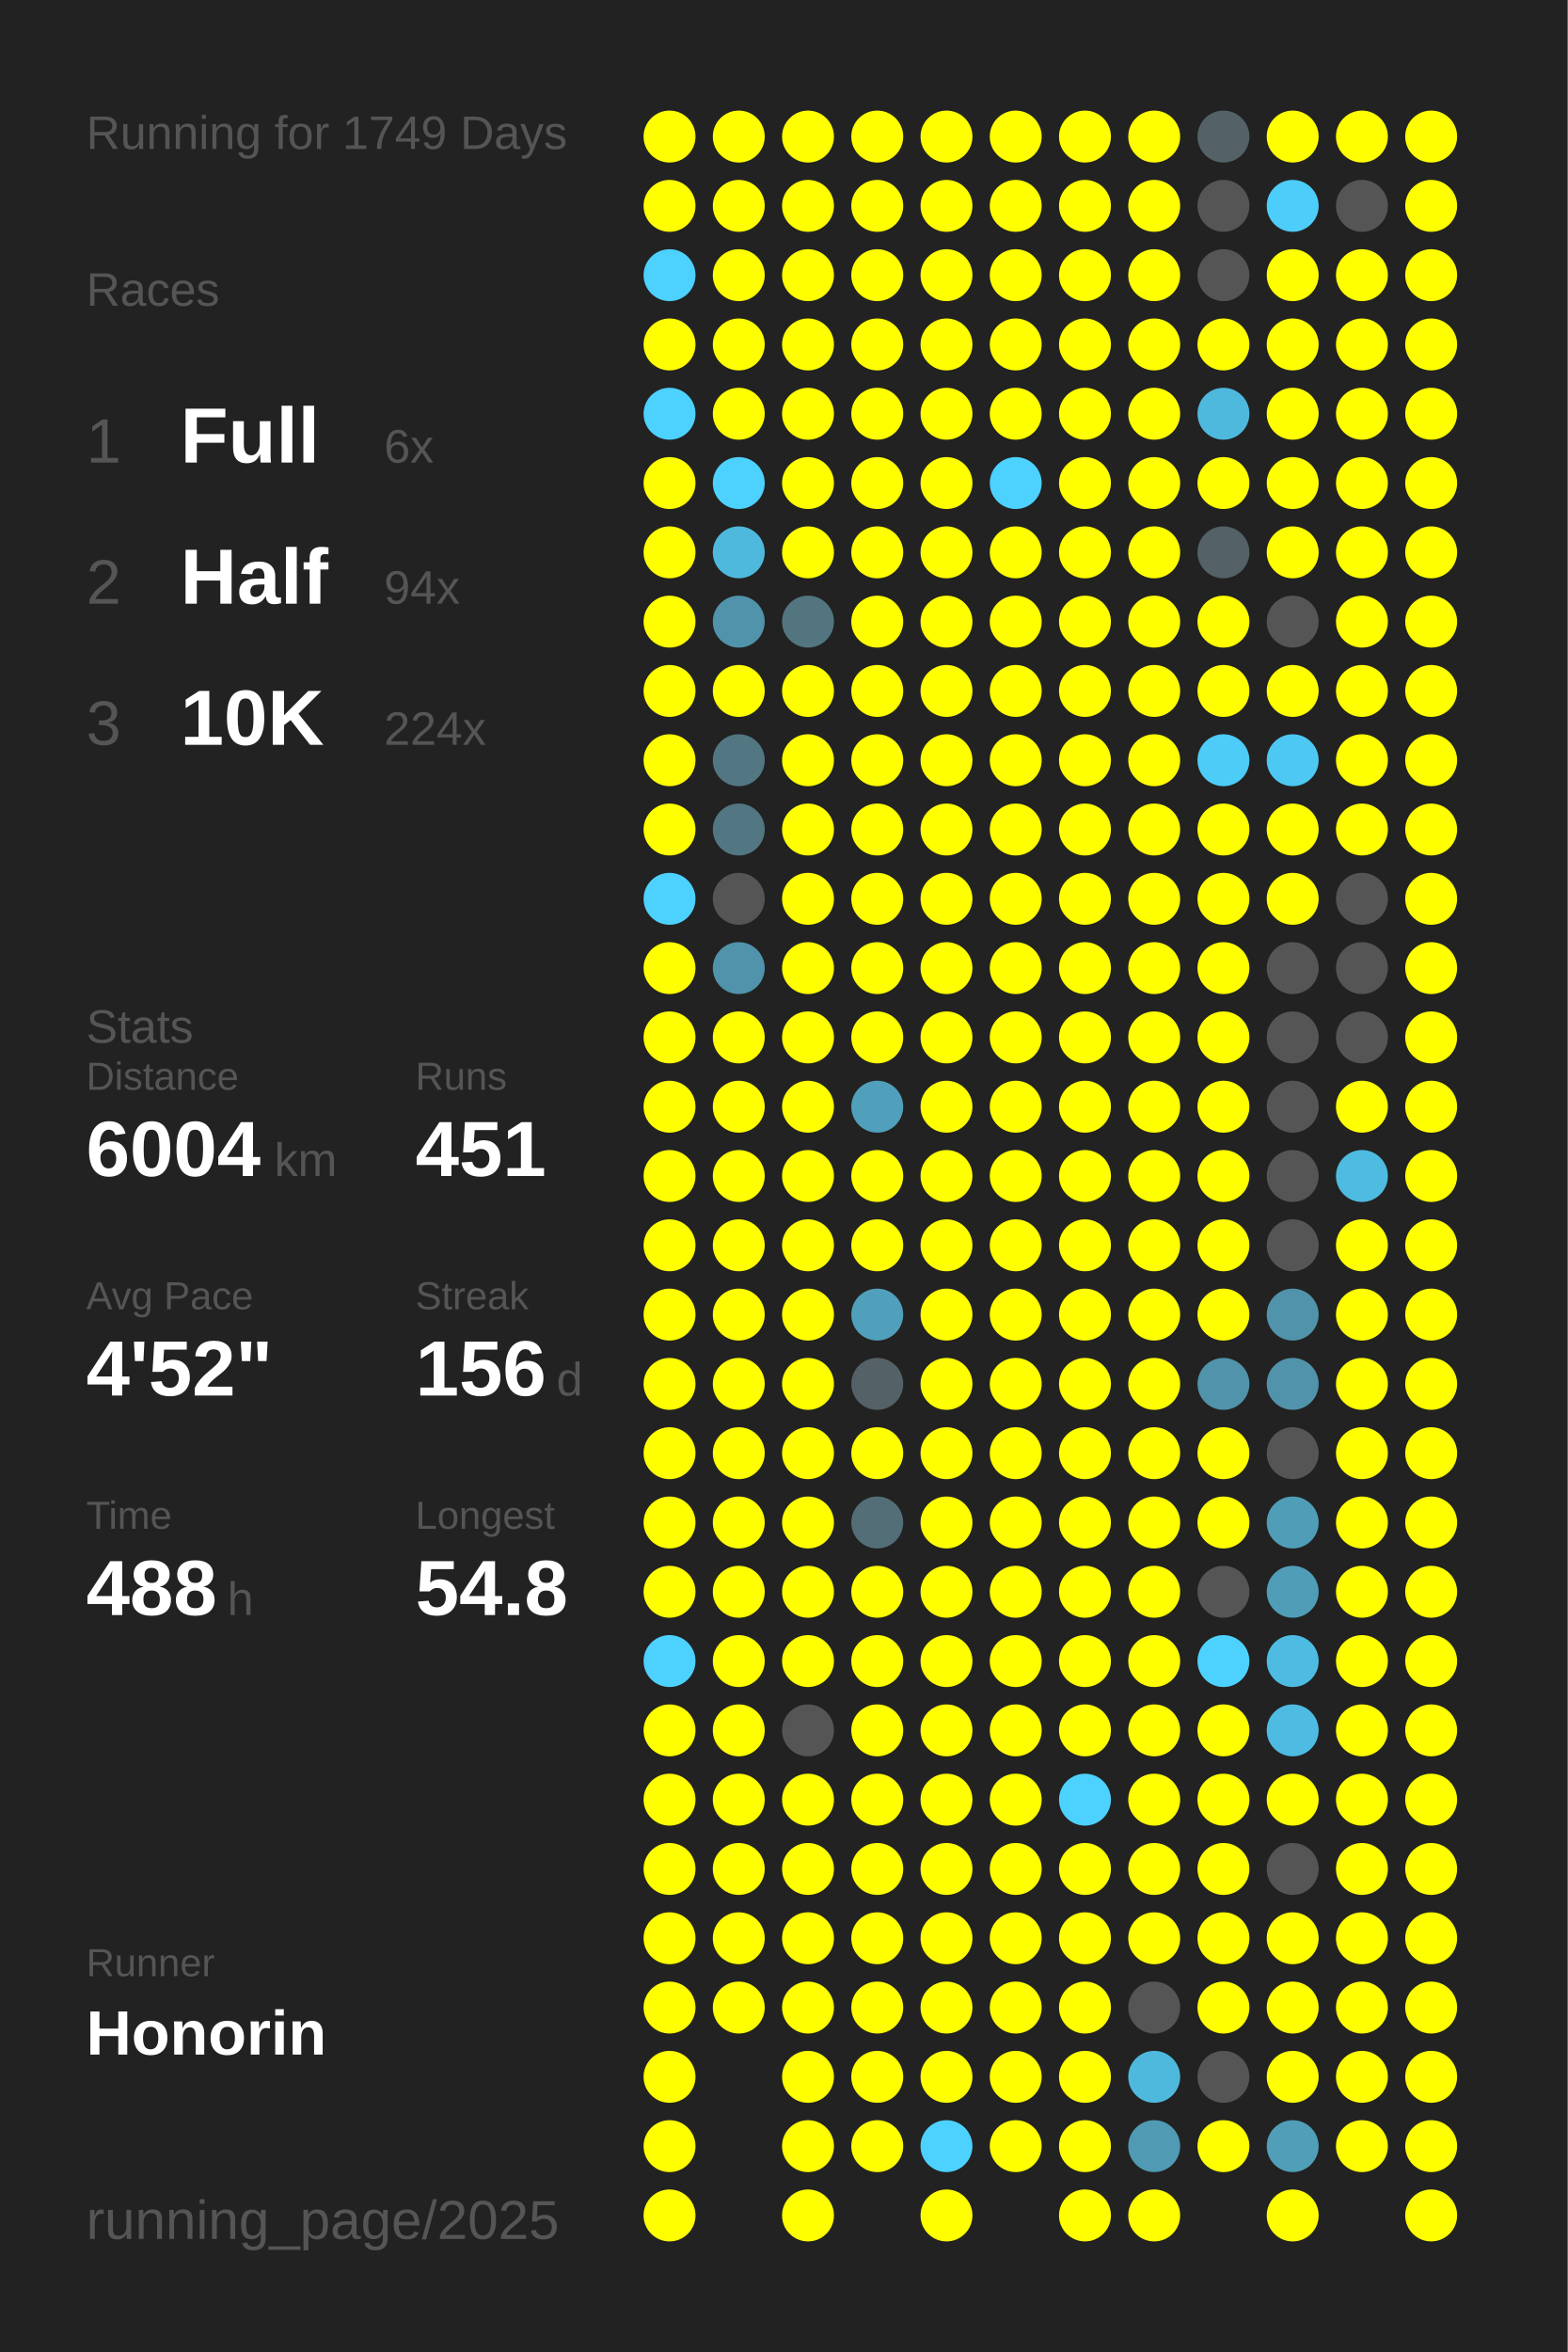
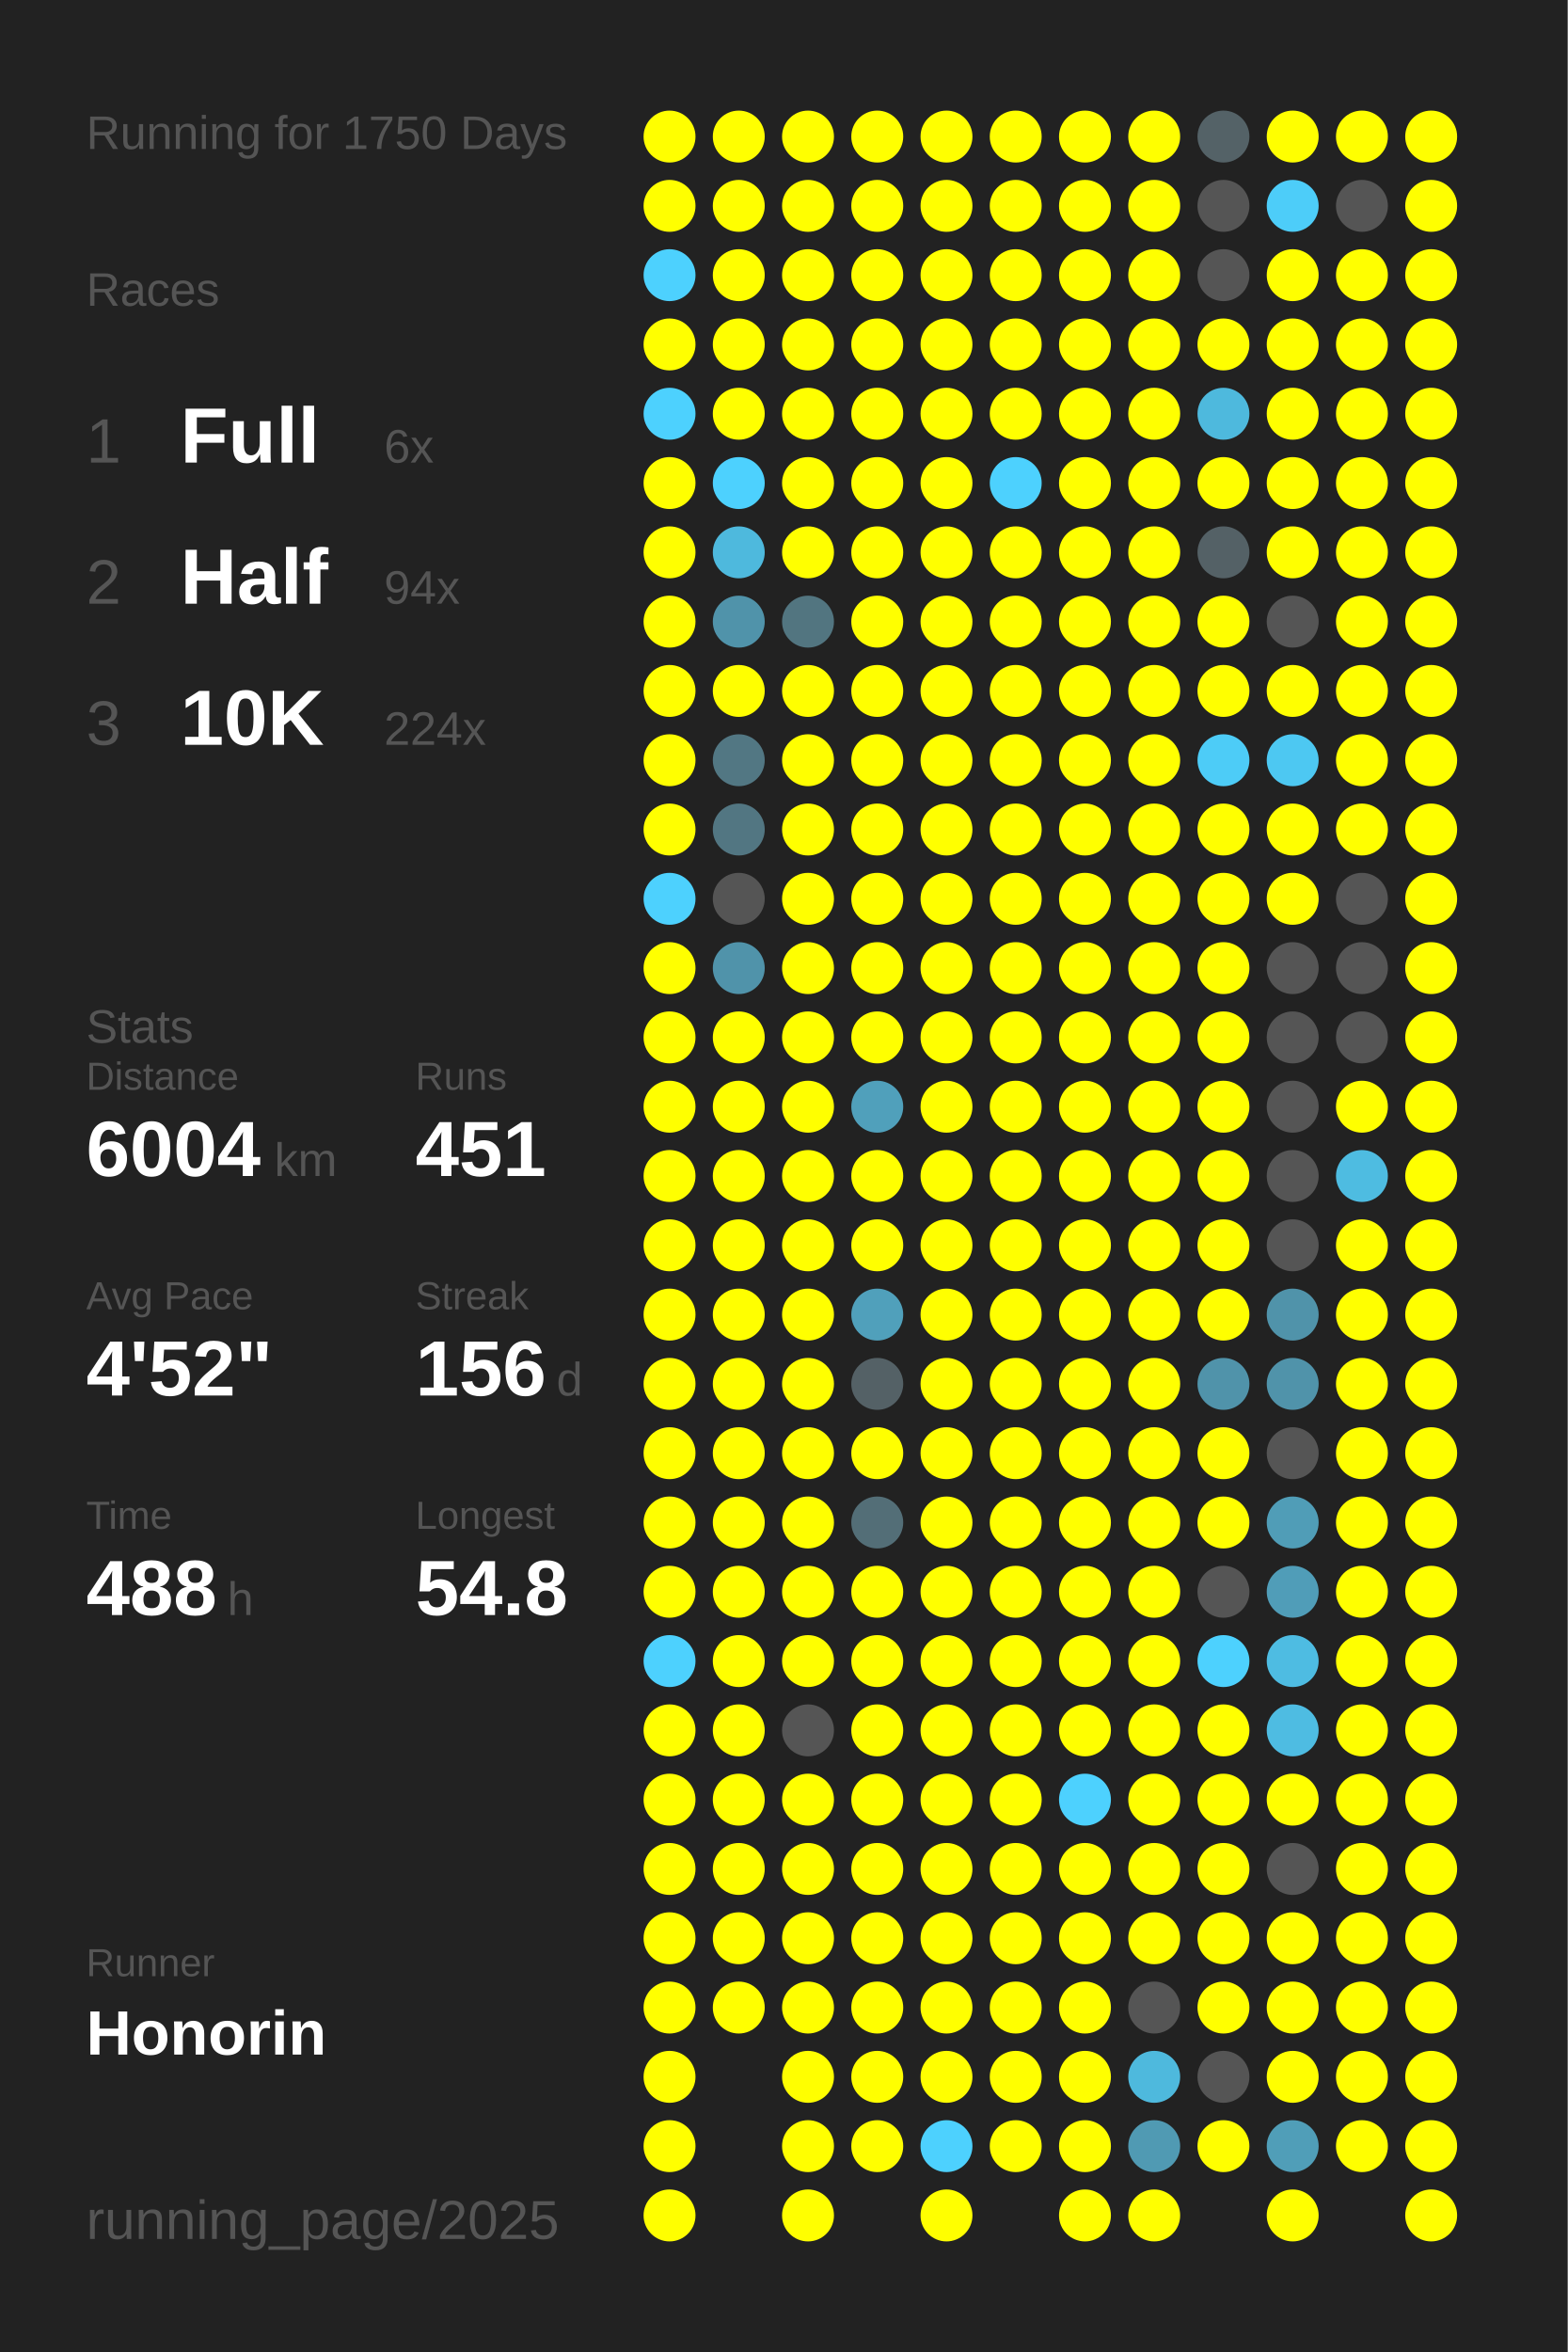
<svg xmlns="http://www.w3.org/2000/svg" baseProfile="full" height="300mm" version="1.1" viewBox="0,0,200,300" width="200mm">
  <defs />
  <rect fill="#222222" height="300" width="200" x="0" y="0" />
-   <text fill="#555555" style="font-size:6px; font-family:Arial;" x="11" y="19">Running for 1749 Days</text>
+   <text fill="#555555" style="font-size:6px; font-family:Arial;" x="11" y="19">Running for 1750 Days</text>
  <text fill="#555555" style="font-size:6px; font-family:Arial;" x="11" y="39">Races</text>
  <text fill="#555555" style="font-size:8px; font-family:Arial;" x="11" y="59">1</text>
  <text fill="#FFFFFF" style="font-size:10px; font-family:Arial; font-weight:bold;" x="23" y="59">Full</text>
  <text fill="#555555" style="font-size:6px; font-family:Arial;" x="49" y="59">6x</text>
  <text fill="#555555" style="font-size:8px; font-family:Arial;" x="11" y="77">2</text>
  <text fill="#FFFFFF" style="font-size:10px; font-family:Arial; font-weight:bold;" x="23" y="77">Half</text>
  <text fill="#555555" style="font-size:6px; font-family:Arial;" x="49" y="77">94x</text>
  <text fill="#555555" style="font-size:8px; font-family:Arial;" x="11" y="95">3</text>
  <text fill="#FFFFFF" style="font-size:10px; font-family:Arial; font-weight:bold;" x="23" y="95">10K</text>
  <text fill="#555555" style="font-size:6px; font-family:Arial;" x="49" y="95">224x</text>
  <text fill="#555555" style="font-size:6px; font-family:Arial;" x="11" y="133">Stats</text>
  <text fill="#555555" style="font-size:5px; font-family:Arial;" x="11" y="139">Distance</text>
  <text fill="#FFFFFF" style="font-size:10px; font-family:Arial; font-weight:bold;" x="11" y="150">6004</text>
  <text fill="#555555" style="font-size:6px; font-family:Arial;" x="35" y="150">km</text>
  <text fill="#555555" style="font-size:5px; font-family:Arial;" x="53" y="139">Runs</text>
  <text fill="#FFFFFF" style="font-size:10px; font-family:Arial; font-weight:bold;" x="53" y="150">451</text>
  <text fill="#555555" style="font-size:5px; font-family:Arial;" x="11" y="167">Avg Pace</text>
  <text fill="#FFFFFF" style="font-size:10px; font-family:Arial; font-weight:bold;" x="11" y="178">4'52"</text>
  <text fill="#555555" style="font-size:5px; font-family:Arial;" x="53" y="167">Streak</text>
  <text fill="#FFFFFF" style="font-size:10px; font-family:Arial; font-weight:bold;" x="53" y="178">156</text>
  <text fill="#555555" style="font-size:6px; font-family:Arial;" x="71" y="178">d</text>
  <text fill="#555555" style="font-size:5px; font-family:Arial;" x="11" y="195">Time</text>
  <text fill="#FFFFFF" style="font-size:10px; font-family:Arial; font-weight:bold;" x="11" y="206">488</text>
  <text fill="#555555" style="font-size:6px; font-family:Arial;" x="29" y="206">h</text>
  <text fill="#555555" style="font-size:5px; font-family:Arial;" x="53" y="195">Longest</text>
  <text fill="#FFFFFF" style="font-size:10px; font-family:Arial; font-weight:bold;" x="53" y="206">54.8</text>
  <text fill="#555555" style="font-size:5px; font-family:Arial;" x="11" y="252.065">Runner</text>
  <text fill="#FFFFFF" style="font-size:8px; font-family:Arial; font-weight:bold;" x="11" y="262.065">Honorin</text>
  <text fill="#555555" style="font-size:7px; font-family:Arial;" x="11" y="285.581">running_page/2025</text>
  <circle cx="85.417" cy="17.419" fill="#FFFF00" r="3.312" />
  <circle cx="85.417" cy="26.258" fill="#FFFF00" r="3.312" />
  <circle cx="85.417" cy="35.097" fill="#4dd1fe" r="3.312" />
  <circle cx="85.417" cy="43.935" fill="#FFFF00" r="3.312" />
  <circle cx="85.417" cy="52.774" fill="#4dd1fe" r="3.312" />
  <circle cx="85.417" cy="61.613" fill="#FFFF00" r="3.312" />
  <circle cx="85.417" cy="70.452" fill="#FFFF00" r="3.312" />
  <circle cx="85.417" cy="79.29" fill="#FFFF00" r="3.312" />
  <circle cx="85.417" cy="88.129" fill="#FFFF00" r="3.312" />
  <circle cx="85.417" cy="96.968" fill="#FFFF00" r="3.312" />
  <circle cx="85.417" cy="105.806" fill="#FFFF00" r="3.312" />
  <circle cx="85.417" cy="114.645" fill="#4dd1fe" r="3.312" />
  <circle cx="85.417" cy="123.484" fill="#FFFF00" r="3.312" />
  <circle cx="85.417" cy="132.323" fill="#FFFF00" r="3.312" />
  <circle cx="85.417" cy="141.161" fill="#FFFF00" r="3.312" />
  <circle cx="85.417" cy="150" fill="#FFFF00" r="3.312" />
  <circle cx="85.417" cy="158.839" fill="#FFFF00" r="3.312" />
  <circle cx="85.417" cy="167.677" fill="#FFFF00" r="3.312" />
  <circle cx="85.417" cy="176.516" fill="#FFFF00" r="3.312" />
  <circle cx="85.417" cy="185.355" fill="#FFFF00" r="3.312" />
  <circle cx="85.417" cy="194.194" fill="#FFFF00" r="3.312" />
  <circle cx="85.417" cy="203.032" fill="#FFFF00" r="3.312" />
  <circle cx="85.417" cy="211.871" fill="#4dd1fe" r="3.312" />
  <circle cx="85.417" cy="220.71" fill="#FFFF00" r="3.312" />
  <circle cx="85.417" cy="229.548" fill="#FFFF00" r="3.312" />
  <circle cx="85.417" cy="238.387" fill="#FFFF00" r="3.312" />
  <circle cx="85.417" cy="247.226" fill="#FFFF00" r="3.312" />
  <circle cx="85.417" cy="256.065" fill="#FFFF00" r="3.312" />
  <circle cx="85.417" cy="264.903" fill="#FFFF00" r="3.312" />
  <circle cx="85.417" cy="273.742" fill="#FFFF00" r="3.312" />
  <circle cx="85.417" cy="282.581" fill="#FFFF00" r="3.312" />
  <circle cx="94.25" cy="17.419" fill="#FFFF00" r="3.312" />
  <circle cx="94.25" cy="26.258" fill="#FFFF00" r="3.312" />
  <circle cx="94.25" cy="35.097" fill="#FFFF00" r="3.312" />
  <circle cx="94.25" cy="43.935" fill="#FFFF00" r="3.312" />
  <circle cx="94.25" cy="52.774" fill="#FFFF00" r="3.312" />
  <circle cx="94.25" cy="61.613" fill="#4dd1fe" r="3.312" />
  <circle cx="94.25" cy="70.452" fill="#4eb9dd" r="3.312" />
  <circle cx="94.25" cy="79.29" fill="#5093aa" r="3.312" />
  <circle cx="94.25" cy="88.129" fill="#FFFF00" r="3.312" />
  <circle cx="94.25" cy="96.968" fill="#527783" r="3.312" />
  <circle cx="94.25" cy="105.806" fill="#527682" r="3.312" />
  <circle cx="94.25" cy="114.645" fill="#555555" r="3.312" />
  <circle cx="94.25" cy="123.484" fill="#5093aa" r="3.312" />
  <circle cx="94.25" cy="132.323" fill="#FFFF00" r="3.312" />
  <circle cx="94.25" cy="141.161" fill="#FFFF00" r="3.312" />
  <circle cx="94.25" cy="150" fill="#FFFF00" r="3.312" />
  <circle cx="94.25" cy="158.839" fill="#FFFF00" r="3.312" />
  <circle cx="94.25" cy="167.677" fill="#FFFF00" r="3.312" />
  <circle cx="94.25" cy="176.516" fill="#FFFF00" r="3.312" />
  <circle cx="94.25" cy="185.355" fill="#FFFF00" r="3.312" />
  <circle cx="94.25" cy="194.194" fill="#FFFF00" r="3.312" />
  <circle cx="94.25" cy="203.032" fill="#FFFF00" r="3.312" />
  <circle cx="94.25" cy="211.871" fill="#FFFF00" r="3.312" />
  <circle cx="94.25" cy="220.71" fill="#FFFF00" r="3.312" />
  <circle cx="94.25" cy="229.548" fill="#FFFF00" r="3.312" />
  <circle cx="94.25" cy="238.387" fill="#FFFF00" r="3.312" />
  <circle cx="94.25" cy="247.226" fill="#FFFF00" r="3.312" />
  <circle cx="94.25" cy="256.065" fill="#FFFF00" r="3.312" />
  <circle cx="103.083" cy="17.419" fill="#FFFF00" r="3.312" />
  <circle cx="103.083" cy="26.258" fill="#FFFF00" r="3.312" />
  <circle cx="103.083" cy="35.097" fill="#FFFF00" r="3.312" />
  <circle cx="103.083" cy="43.935" fill="#FFFF00" r="3.312" />
  <circle cx="103.083" cy="52.774" fill="#FFFF00" r="3.312" />
  <circle cx="103.083" cy="61.613" fill="#FFFF00" r="3.312" />
  <circle cx="103.083" cy="70.452" fill="#FFFF00" r="3.312" />
  <circle cx="103.083" cy="79.29" fill="#527580" r="3.312" />
  <circle cx="103.083" cy="88.129" fill="#FFFF00" r="3.312" />
  <circle cx="103.083" cy="96.968" fill="#FFFF00" r="3.312" />
  <circle cx="103.083" cy="105.806" fill="#FFFF00" r="3.312" />
  <circle cx="103.083" cy="114.645" fill="#FFFF00" r="3.312" />
  <circle cx="103.083" cy="123.484" fill="#FFFF00" r="3.312" />
  <circle cx="103.083" cy="132.323" fill="#FFFF00" r="3.312" />
  <circle cx="103.083" cy="141.161" fill="#FFFF00" r="3.312" />
  <circle cx="103.083" cy="150" fill="#FFFF00" r="3.312" />
  <circle cx="103.083" cy="158.839" fill="#FFFF00" r="3.312" />
  <circle cx="103.083" cy="167.677" fill="#FFFF00" r="3.312" />
  <circle cx="103.083" cy="176.516" fill="#FFFF00" r="3.312" />
  <circle cx="103.083" cy="185.355" fill="#FFFF00" r="3.312" />
  <circle cx="103.083" cy="194.194" fill="#FFFF00" r="3.312" />
  <circle cx="103.083" cy="203.032" fill="#FFFF00" r="3.312" />
  <circle cx="103.083" cy="211.871" fill="#FFFF00" r="3.312" />
  <circle cx="103.083" cy="220.71" fill="#555555" r="3.312" />
  <circle cx="103.083" cy="229.548" fill="#FFFF00" r="3.312" />
  <circle cx="103.083" cy="238.387" fill="#FFFF00" r="3.312" />
  <circle cx="103.083" cy="247.226" fill="#FFFF00" r="3.312" />
  <circle cx="103.083" cy="256.065" fill="#FFFF00" r="3.312" />
  <circle cx="103.083" cy="264.903" fill="#FFFF00" r="3.312" />
  <circle cx="103.083" cy="273.742" fill="#FFFF00" r="3.312" />
  <circle cx="103.083" cy="282.581" fill="#FFFF00" r="3.312" />
  <circle cx="111.917" cy="17.419" fill="#FFFF00" r="3.312" />
  <circle cx="111.917" cy="26.258" fill="#FFFF00" r="3.312" />
  <circle cx="111.917" cy="35.097" fill="#FFFF00" r="3.312" />
  <circle cx="111.917" cy="43.935" fill="#FFFF00" r="3.312" />
  <circle cx="111.917" cy="52.774" fill="#FFFF00" r="3.312" />
  <circle cx="111.917" cy="61.613" fill="#FFFF00" r="3.312" />
  <circle cx="111.917" cy="70.452" fill="#FFFF00" r="3.312" />
  <circle cx="111.917" cy="79.29" fill="#FFFF00" r="3.312" />
  <circle cx="111.917" cy="88.129" fill="#FFFF00" r="3.312" />
  <circle cx="111.917" cy="96.968" fill="#FFFF00" r="3.312" />
  <circle cx="111.917" cy="105.806" fill="#FFFF00" r="3.312" />
  <circle cx="111.917" cy="114.645" fill="#FFFF00" r="3.312" />
  <circle cx="111.917" cy="123.484" fill="#FFFF00" r="3.312" />
  <circle cx="111.917" cy="132.323" fill="#FFFF00" r="3.312" />
  <circle cx="111.917" cy="141.161" fill="#50a0bb" r="3.312" />
  <circle cx="111.917" cy="150" fill="#FFFF00" r="3.312" />
  <circle cx="111.917" cy="158.839" fill="#FFFF00" r="3.312" />
  <circle cx="111.917" cy="167.677" fill="#50a0bb" r="3.312" />
  <circle cx="111.917" cy="176.516" fill="#546166" r="3.312" />
  <circle cx="111.917" cy="185.355" fill="#FFFF00" r="3.312" />
  <circle cx="111.917" cy="194.194" fill="#536e77" r="3.312" />
  <circle cx="111.917" cy="203.032" fill="#FFFF00" r="3.312" />
  <circle cx="111.917" cy="211.871" fill="#FFFF00" r="3.312" />
  <circle cx="111.917" cy="220.71" fill="#FFFF00" r="3.312" />
  <circle cx="111.917" cy="229.548" fill="#FFFF00" r="3.312" />
  <circle cx="111.917" cy="238.387" fill="#FFFF00" r="3.312" />
  <circle cx="111.917" cy="247.226" fill="#FFFF00" r="3.312" />
  <circle cx="111.917" cy="256.065" fill="#FFFF00" r="3.312" />
  <circle cx="111.917" cy="264.903" fill="#FFFF00" r="3.312" />
  <circle cx="111.917" cy="273.742" fill="#FFFF00" r="3.312" />
  <circle cx="120.75" cy="17.419" fill="#FFFF00" r="3.312" />
  <circle cx="120.75" cy="26.258" fill="#FFFF00" r="3.312" />
  <circle cx="120.75" cy="35.097" fill="#FFFF00" r="3.312" />
  <circle cx="120.75" cy="43.935" fill="#FFFF00" r="3.312" />
  <circle cx="120.75" cy="52.774" fill="#FFFF00" r="3.312" />
  <circle cx="120.75" cy="61.613" fill="#FFFF00" r="3.312" />
  <circle cx="120.75" cy="70.452" fill="#FFFF00" r="3.312" />
  <circle cx="120.75" cy="79.29" fill="#FFFF00" r="3.312" />
  <circle cx="120.75" cy="88.129" fill="#FFFF00" r="3.312" />
  <circle cx="120.75" cy="96.968" fill="#FFFF00" r="3.312" />
  <circle cx="120.75" cy="105.806" fill="#FFFF00" r="3.312" />
  <circle cx="120.75" cy="114.645" fill="#FFFF00" r="3.312" />
  <circle cx="120.75" cy="123.484" fill="#FFFF00" r="3.312" />
  <circle cx="120.75" cy="132.323" fill="#FFFF00" r="3.312" />
  <circle cx="120.75" cy="141.161" fill="#FFFF00" r="3.312" />
  <circle cx="120.75" cy="150" fill="#FFFF00" r="3.312" />
  <circle cx="120.75" cy="158.839" fill="#FFFF00" r="3.312" />
  <circle cx="120.75" cy="167.677" fill="#FFFF00" r="3.312" />
  <circle cx="120.75" cy="176.516" fill="#FFFF00" r="3.312" />
  <circle cx="120.75" cy="185.355" fill="#FFFF00" r="3.312" />
  <circle cx="120.75" cy="194.194" fill="#FFFF00" r="3.312" />
  <circle cx="120.75" cy="203.032" fill="#FFFF00" r="3.312" />
  <circle cx="120.75" cy="211.871" fill="#FFFF00" r="3.312" />
  <circle cx="120.75" cy="220.71" fill="#FFFF00" r="3.312" />
  <circle cx="120.75" cy="229.548" fill="#FFFF00" r="3.312" />
  <circle cx="120.75" cy="238.387" fill="#FFFF00" r="3.312" />
  <circle cx="120.75" cy="247.226" fill="#FFFF00" r="3.312" />
  <circle cx="120.75" cy="256.065" fill="#FFFF00" r="3.312" />
  <circle cx="120.75" cy="264.903" fill="#FFFF00" r="3.312" />
  <circle cx="120.75" cy="273.742" fill="#4dd1fe" r="3.312" />
  <circle cx="120.75" cy="282.581" fill="#FFFF00" r="3.312" />
  <circle cx="129.583" cy="17.419" fill="#FFFF00" r="3.312" />
  <circle cx="129.583" cy="26.258" fill="#FFFF00" r="3.312" />
  <circle cx="129.583" cy="35.097" fill="#FFFF00" r="3.312" />
  <circle cx="129.583" cy="43.935" fill="#FFFF00" r="3.312" />
  <circle cx="129.583" cy="52.774" fill="#FFFF00" r="3.312" />
  <circle cx="129.583" cy="61.613" fill="#4dd1fe" r="3.312" />
  <circle cx="129.583" cy="70.452" fill="#FFFF00" r="3.312" />
  <circle cx="129.583" cy="79.29" fill="#FFFF00" r="3.312" />
  <circle cx="129.583" cy="88.129" fill="#FFFF00" r="3.312" />
  <circle cx="129.583" cy="96.968" fill="#FFFF00" r="3.312" />
  <circle cx="129.583" cy="105.806" fill="#FFFF00" r="3.312" />
  <circle cx="129.583" cy="114.645" fill="#FFFF00" r="3.312" />
  <circle cx="129.583" cy="123.484" fill="#FFFF00" r="3.312" />
  <circle cx="129.583" cy="132.323" fill="#FFFF00" r="3.312" />
  <circle cx="129.583" cy="141.161" fill="#FFFF00" r="3.312" />
  <circle cx="129.583" cy="150" fill="#FFFF00" r="3.312" />
  <circle cx="129.583" cy="158.839" fill="#FFFF00" r="3.312" />
  <circle cx="129.583" cy="167.677" fill="#FFFF00" r="3.312" />
  <circle cx="129.583" cy="176.516" fill="#FFFF00" r="3.312" />
  <circle cx="129.583" cy="185.355" fill="#FFFF00" r="3.312" />
  <circle cx="129.583" cy="194.194" fill="#FFFF00" r="3.312" />
  <circle cx="129.583" cy="203.032" fill="#FFFF00" r="3.312" />
  <circle cx="129.583" cy="211.871" fill="#FFFF00" r="3.312" />
  <circle cx="129.583" cy="220.71" fill="#FFFF00" r="3.312" />
  <circle cx="129.583" cy="229.548" fill="#FFFF00" r="3.312" />
  <circle cx="129.583" cy="238.387" fill="#FFFF00" r="3.312" />
  <circle cx="129.583" cy="247.226" fill="#FFFF00" r="3.312" />
  <circle cx="129.583" cy="256.065" fill="#FFFF00" r="3.312" />
  <circle cx="129.583" cy="264.903" fill="#FFFF00" r="3.312" />
  <circle cx="129.583" cy="273.742" fill="#FFFF00" r="3.312" />
  <circle cx="138.417" cy="17.419" fill="#FFFF00" r="3.312" />
  <circle cx="138.417" cy="26.258" fill="#FFFF00" r="3.312" />
  <circle cx="138.417" cy="35.097" fill="#FFFF00" r="3.312" />
  <circle cx="138.417" cy="43.935" fill="#FFFF00" r="3.312" />
  <circle cx="138.417" cy="52.774" fill="#FFFF00" r="3.312" />
  <circle cx="138.417" cy="61.613" fill="#FFFF00" r="3.312" />
  <circle cx="138.417" cy="70.452" fill="#FFFF00" r="3.312" />
  <circle cx="138.417" cy="79.29" fill="#FFFF00" r="3.312" />
  <circle cx="138.417" cy="88.129" fill="#FFFF00" r="3.312" />
  <circle cx="138.417" cy="96.968" fill="#FFFF00" r="3.312" />
  <circle cx="138.417" cy="105.806" fill="#FFFF00" r="3.312" />
  <circle cx="138.417" cy="114.645" fill="#FFFF00" r="3.312" />
  <circle cx="138.417" cy="123.484" fill="#FFFF00" r="3.312" />
  <circle cx="138.417" cy="132.323" fill="#FFFF00" r="3.312" />
  <circle cx="138.417" cy="141.161" fill="#FFFF00" r="3.312" />
  <circle cx="138.417" cy="150" fill="#FFFF00" r="3.312" />
  <circle cx="138.417" cy="158.839" fill="#FFFF00" r="3.312" />
  <circle cx="138.417" cy="167.677" fill="#FFFF00" r="3.312" />
  <circle cx="138.417" cy="176.516" fill="#FFFF00" r="3.312" />
  <circle cx="138.417" cy="185.355" fill="#FFFF00" r="3.312" />
  <circle cx="138.417" cy="194.194" fill="#FFFF00" r="3.312" />
  <circle cx="138.417" cy="203.032" fill="#FFFF00" r="3.312" />
  <circle cx="138.417" cy="211.871" fill="#FFFF00" r="3.312" />
  <circle cx="138.417" cy="220.71" fill="#FFFF00" r="3.312" />
  <circle cx="138.417" cy="229.548" fill="#4dd1fe" r="3.312" />
  <circle cx="138.417" cy="238.387" fill="#FFFF00" r="3.312" />
  <circle cx="138.417" cy="247.226" fill="#FFFF00" r="3.312" />
  <circle cx="138.417" cy="256.065" fill="#FFFF00" r="3.312" />
  <circle cx="138.417" cy="264.903" fill="#FFFF00" r="3.312" />
  <circle cx="138.417" cy="273.742" fill="#FFFF00" r="3.312" />
  <circle cx="138.417" cy="282.581" fill="#FFFF00" r="3.312" />
  <circle cx="147.25" cy="17.419" fill="#FFFF00" r="3.312" />
  <circle cx="147.25" cy="26.258" fill="#FFFF00" r="3.312" />
  <circle cx="147.25" cy="35.097" fill="#FFFF00" r="3.312" />
  <circle cx="147.25" cy="43.935" fill="#FFFF00" r="3.312" />
  <circle cx="147.25" cy="52.774" fill="#FFFF00" r="3.312" />
  <circle cx="147.25" cy="61.613" fill="#FFFF00" r="3.312" />
  <circle cx="147.25" cy="70.452" fill="#FFFF00" r="3.312" />
  <circle cx="147.25" cy="79.29" fill="#FFFF00" r="3.312" />
  <circle cx="147.25" cy="88.129" fill="#FFFF00" r="3.312" />
  <circle cx="147.25" cy="96.968" fill="#FFFF00" r="3.312" />
  <circle cx="147.25" cy="105.806" fill="#FFFF00" r="3.312" />
  <circle cx="147.25" cy="114.645" fill="#FFFF00" r="3.312" />
  <circle cx="147.25" cy="123.484" fill="#FFFF00" r="3.312" />
  <circle cx="147.25" cy="132.323" fill="#FFFF00" r="3.312" />
  <circle cx="147.25" cy="141.161" fill="#FFFF00" r="3.312" />
  <circle cx="147.25" cy="150" fill="#FFFF00" r="3.312" />
  <circle cx="147.25" cy="158.839" fill="#FFFF00" r="3.312" />
  <circle cx="147.25" cy="167.677" fill="#FFFF00" r="3.312" />
  <circle cx="147.25" cy="176.516" fill="#FFFF00" r="3.312" />
  <circle cx="147.25" cy="185.355" fill="#FFFF00" r="3.312" />
  <circle cx="147.25" cy="194.194" fill="#FFFF00" r="3.312" />
  <circle cx="147.25" cy="203.032" fill="#FFFF00" r="3.312" />
  <circle cx="147.25" cy="211.871" fill="#FFFF00" r="3.312" />
  <circle cx="147.25" cy="220.71" fill="#FFFF00" r="3.312" />
  <circle cx="147.25" cy="229.548" fill="#FFFF00" r="3.312" />
  <circle cx="147.25" cy="238.387" fill="#FFFF00" r="3.312" />
  <circle cx="147.25" cy="247.226" fill="#FFFF00" r="3.312" />
  <circle cx="147.25" cy="256.065" fill="#555555" r="3.312" />
  <circle cx="147.25" cy="264.903" fill="#4eb9dd" r="3.312" />
  <circle cx="147.25" cy="273.742" fill="#509ab3" r="3.312" />
  <circle cx="147.25" cy="282.581" fill="#FFFF00" r="3.312" />
  <circle cx="156.083" cy="17.419" fill="#546267" r="3.312" />
  <circle cx="156.083" cy="26.258" fill="#555555" r="3.312" />
  <circle cx="156.083" cy="35.097" fill="#555555" r="3.312" />
  <circle cx="156.083" cy="43.935" fill="#FFFF00" r="3.312" />
  <circle cx="156.083" cy="52.774" fill="#4eb9dd" r="3.312" />
  <circle cx="156.083" cy="61.613" fill="#FFFF00" r="3.312" />
  <circle cx="156.083" cy="70.452" fill="#546166" r="3.312" />
  <circle cx="156.083" cy="79.29" fill="#FFFF00" r="3.312" />
  <circle cx="156.083" cy="88.129" fill="#FFFF00" r="3.312" />
  <circle cx="156.083" cy="96.968" fill="#4dccf7" r="3.312" />
  <circle cx="156.083" cy="105.806" fill="#FFFF00" r="3.312" />
  <circle cx="156.083" cy="114.645" fill="#FFFF00" r="3.312" />
  <circle cx="156.083" cy="123.484" fill="#FFFF00" r="3.312" />
  <circle cx="156.083" cy="132.323" fill="#FFFF00" r="3.312" />
  <circle cx="156.083" cy="141.161" fill="#FFFF00" r="3.312" />
  <circle cx="156.083" cy="150" fill="#FFFF00" r="3.312" />
  <circle cx="156.083" cy="158.839" fill="#FFFF00" r="3.312" />
  <circle cx="156.083" cy="167.677" fill="#FFFF00" r="3.312" />
  <circle cx="156.083" cy="176.516" fill="#5093aa" r="3.312" />
  <circle cx="156.083" cy="185.355" fill="#FFFF00" r="3.312" />
  <circle cx="156.083" cy="194.194" fill="#FFFF00" r="3.312" />
  <circle cx="156.083" cy="203.032" fill="#555555" r="3.312" />
  <circle cx="156.083" cy="211.871" fill="#4dd1fe" r="3.312" />
  <circle cx="156.083" cy="220.71" fill="#FFFF00" r="3.312" />
  <circle cx="156.083" cy="229.548" fill="#FFFF00" r="3.312" />
  <circle cx="156.083" cy="238.387" fill="#FFFF00" r="3.312" />
  <circle cx="156.083" cy="247.226" fill="#FFFF00" r="3.312" />
  <circle cx="156.083" cy="256.065" fill="#FFFF00" r="3.312" />
  <circle cx="156.083" cy="264.903" fill="#555555" r="3.312" />
  <circle cx="156.083" cy="273.742" fill="#FFFF00" r="3.312" />
  <circle cx="164.917" cy="17.419" fill="#FFFF00" r="3.312" />
  <circle cx="164.917" cy="26.258" fill="#4dcdf9" r="3.312" />
  <circle cx="164.917" cy="35.097" fill="#FFFF00" r="3.312" />
  <circle cx="164.917" cy="43.935" fill="#FFFF00" r="3.312" />
  <circle cx="164.917" cy="52.774" fill="#FFFF00" r="3.312" />
  <circle cx="164.917" cy="61.613" fill="#FFFF00" r="3.312" />
  <circle cx="164.917" cy="70.452" fill="#FFFF00" r="3.312" />
  <circle cx="164.917" cy="79.29" fill="#555555" r="3.312" />
  <circle cx="164.917" cy="88.129" fill="#FFFF00" r="3.312" />
  <circle cx="164.917" cy="96.968" fill="#4dc8f2" r="3.312" />
  <circle cx="164.917" cy="105.806" fill="#FFFF00" r="3.312" />
  <circle cx="164.917" cy="114.645" fill="#FFFF00" r="3.312" />
  <circle cx="164.917" cy="123.484" fill="#555555" r="3.312" />
  <circle cx="164.917" cy="132.323" fill="#555555" r="3.312" />
  <circle cx="164.917" cy="141.161" fill="#555555" r="3.312" />
  <circle cx="164.917" cy="150" fill="#555555" r="3.312" />
  <circle cx="164.917" cy="158.839" fill="#555555" r="3.312" />
  <circle cx="164.917" cy="167.677" fill="#5093aa" r="3.312" />
  <circle cx="164.917" cy="176.516" fill="#5093aa" r="3.312" />
  <circle cx="164.917" cy="185.355" fill="#555555" r="3.312" />
  <circle cx="164.917" cy="194.194" fill="#509db7" r="3.312" />
  <circle cx="164.917" cy="203.032" fill="#509db8" r="3.312" />
  <circle cx="164.917" cy="211.871" fill="#4ebce2" r="3.312" />
  <circle cx="164.917" cy="220.71" fill="#4ebce2" r="3.312" />
  <circle cx="164.917" cy="229.548" fill="#FFFF00" r="3.312" />
  <circle cx="164.917" cy="238.387" fill="#555555" r="3.312" />
  <circle cx="164.917" cy="247.226" fill="#FFFF00" r="3.312" />
  <circle cx="164.917" cy="256.065" fill="#FFFF00" r="3.312" />
  <circle cx="164.917" cy="264.903" fill="#FFFF00" r="3.312" />
  <circle cx="164.917" cy="273.742" fill="#509eb8" r="3.312" />
  <circle cx="164.917" cy="282.581" fill="#FFFF00" r="3.312" />
  <circle cx="173.75" cy="17.419" fill="#FFFF00" r="3.312" />
  <circle cx="173.75" cy="26.258" fill="#555555" r="3.312" />
  <circle cx="173.75" cy="35.097" fill="#FFFF00" r="3.312" />
  <circle cx="173.75" cy="43.935" fill="#FFFF00" r="3.312" />
  <circle cx="173.75" cy="52.774" fill="#FFFF00" r="3.312" />
  <circle cx="173.75" cy="61.613" fill="#FFFF00" r="3.312" />
  <circle cx="173.75" cy="70.452" fill="#FFFF00" r="3.312" />
  <circle cx="173.75" cy="79.29" fill="#FFFF00" r="3.312" />
  <circle cx="173.75" cy="88.129" fill="#FFFF00" r="3.312" />
  <circle cx="173.75" cy="96.968" fill="#FFFF00" r="3.312" />
  <circle cx="173.75" cy="105.806" fill="#FFFF00" r="3.312" />
  <circle cx="173.75" cy="114.645" fill="#555555" r="3.312" />
  <circle cx="173.75" cy="123.484" fill="#555555" r="3.312" />
  <circle cx="173.75" cy="132.323" fill="#555555" r="3.312" />
  <circle cx="173.75" cy="141.161" fill="#FFFF00" r="3.312" />
  <circle cx="173.75" cy="150" fill="#4ebce1" r="3.312" />
  <circle cx="173.75" cy="158.839" fill="#FFFF00" r="3.312" />
  <circle cx="173.75" cy="167.677" fill="#FFFF00" r="3.312" />
  <circle cx="173.75" cy="176.516" fill="#FFFF00" r="3.312" />
  <circle cx="173.75" cy="185.355" fill="#FFFF00" r="3.312" />
  <circle cx="173.75" cy="194.194" fill="#FFFF00" r="3.312" />
  <circle cx="173.75" cy="203.032" fill="#FFFF00" r="3.312" />
  <circle cx="173.75" cy="211.871" fill="#FFFF00" r="3.312" />
  <circle cx="173.75" cy="220.71" fill="#FFFF00" r="3.312" />
  <circle cx="173.75" cy="229.548" fill="#FFFF00" r="3.312" />
  <circle cx="173.75" cy="238.387" fill="#FFFF00" r="3.312" />
  <circle cx="173.75" cy="247.226" fill="#FFFF00" r="3.312" />
  <circle cx="173.75" cy="256.065" fill="#FFFF00" r="3.312" />
  <circle cx="173.75" cy="264.903" fill="#FFFF00" r="3.312" />
  <circle cx="173.75" cy="273.742" fill="#FFFF00" r="3.312" />
  <circle cx="182.583" cy="17.419" fill="#FFFF00" r="3.312" />
  <circle cx="182.583" cy="26.258" fill="#FFFF00" r="3.312" />
  <circle cx="182.583" cy="35.097" fill="#FFFF00" r="3.312" />
  <circle cx="182.583" cy="43.935" fill="#FFFF00" r="3.312" />
  <circle cx="182.583" cy="52.774" fill="#FFFF00" r="3.312" />
  <circle cx="182.583" cy="61.613" fill="#FFFF00" r="3.312" />
  <circle cx="182.583" cy="70.452" fill="#FFFF00" r="3.312" />
  <circle cx="182.583" cy="79.29" fill="#FFFF00" r="3.312" />
  <circle cx="182.583" cy="88.129" fill="#FFFF00" r="3.312" />
  <circle cx="182.583" cy="96.968" fill="#FFFF00" r="3.312" />
  <circle cx="182.583" cy="105.806" fill="#FFFF00" r="3.312" />
  <circle cx="182.583" cy="114.645" fill="#FFFF00" r="3.312" />
  <circle cx="182.583" cy="123.484" fill="#FFFF00" r="3.312" />
  <circle cx="182.583" cy="132.323" fill="#FFFF00" r="3.312" />
  <circle cx="182.583" cy="141.161" fill="#FFFF00" r="3.312" />
  <circle cx="182.583" cy="150" fill="#FFFF00" r="3.312" />
  <circle cx="182.583" cy="158.839" fill="#FFFF00" r="3.312" />
  <circle cx="182.583" cy="167.677" fill="#FFFF00" r="3.312" />
  <circle cx="182.583" cy="176.516" fill="#FFFF00" r="3.312" />
  <circle cx="182.583" cy="185.355" fill="#FFFF00" r="3.312" />
  <circle cx="182.583" cy="194.194" fill="#FFFF00" r="3.312" />
  <circle cx="182.583" cy="203.032" fill="#FFFF00" r="3.312" />
  <circle cx="182.583" cy="211.871" fill="#FFFF00" r="3.312" />
  <circle cx="182.583" cy="220.71" fill="#FFFF00" r="3.312" />
  <circle cx="182.583" cy="229.548" fill="#FFFF00" r="3.312" />
  <circle cx="182.583" cy="238.387" fill="#FFFF00" r="3.312" />
  <circle cx="182.583" cy="247.226" fill="#FFFF00" r="3.312" />
  <circle cx="182.583" cy="256.065" fill="#FFFF00" r="3.312" />
  <circle cx="182.583" cy="264.903" fill="#FFFF00" r="3.312" />
  <circle cx="182.583" cy="273.742" fill="#FFFF00" r="3.312" />
  <circle cx="182.583" cy="282.581" fill="#FFFF00" r="3.312" />
</svg>
